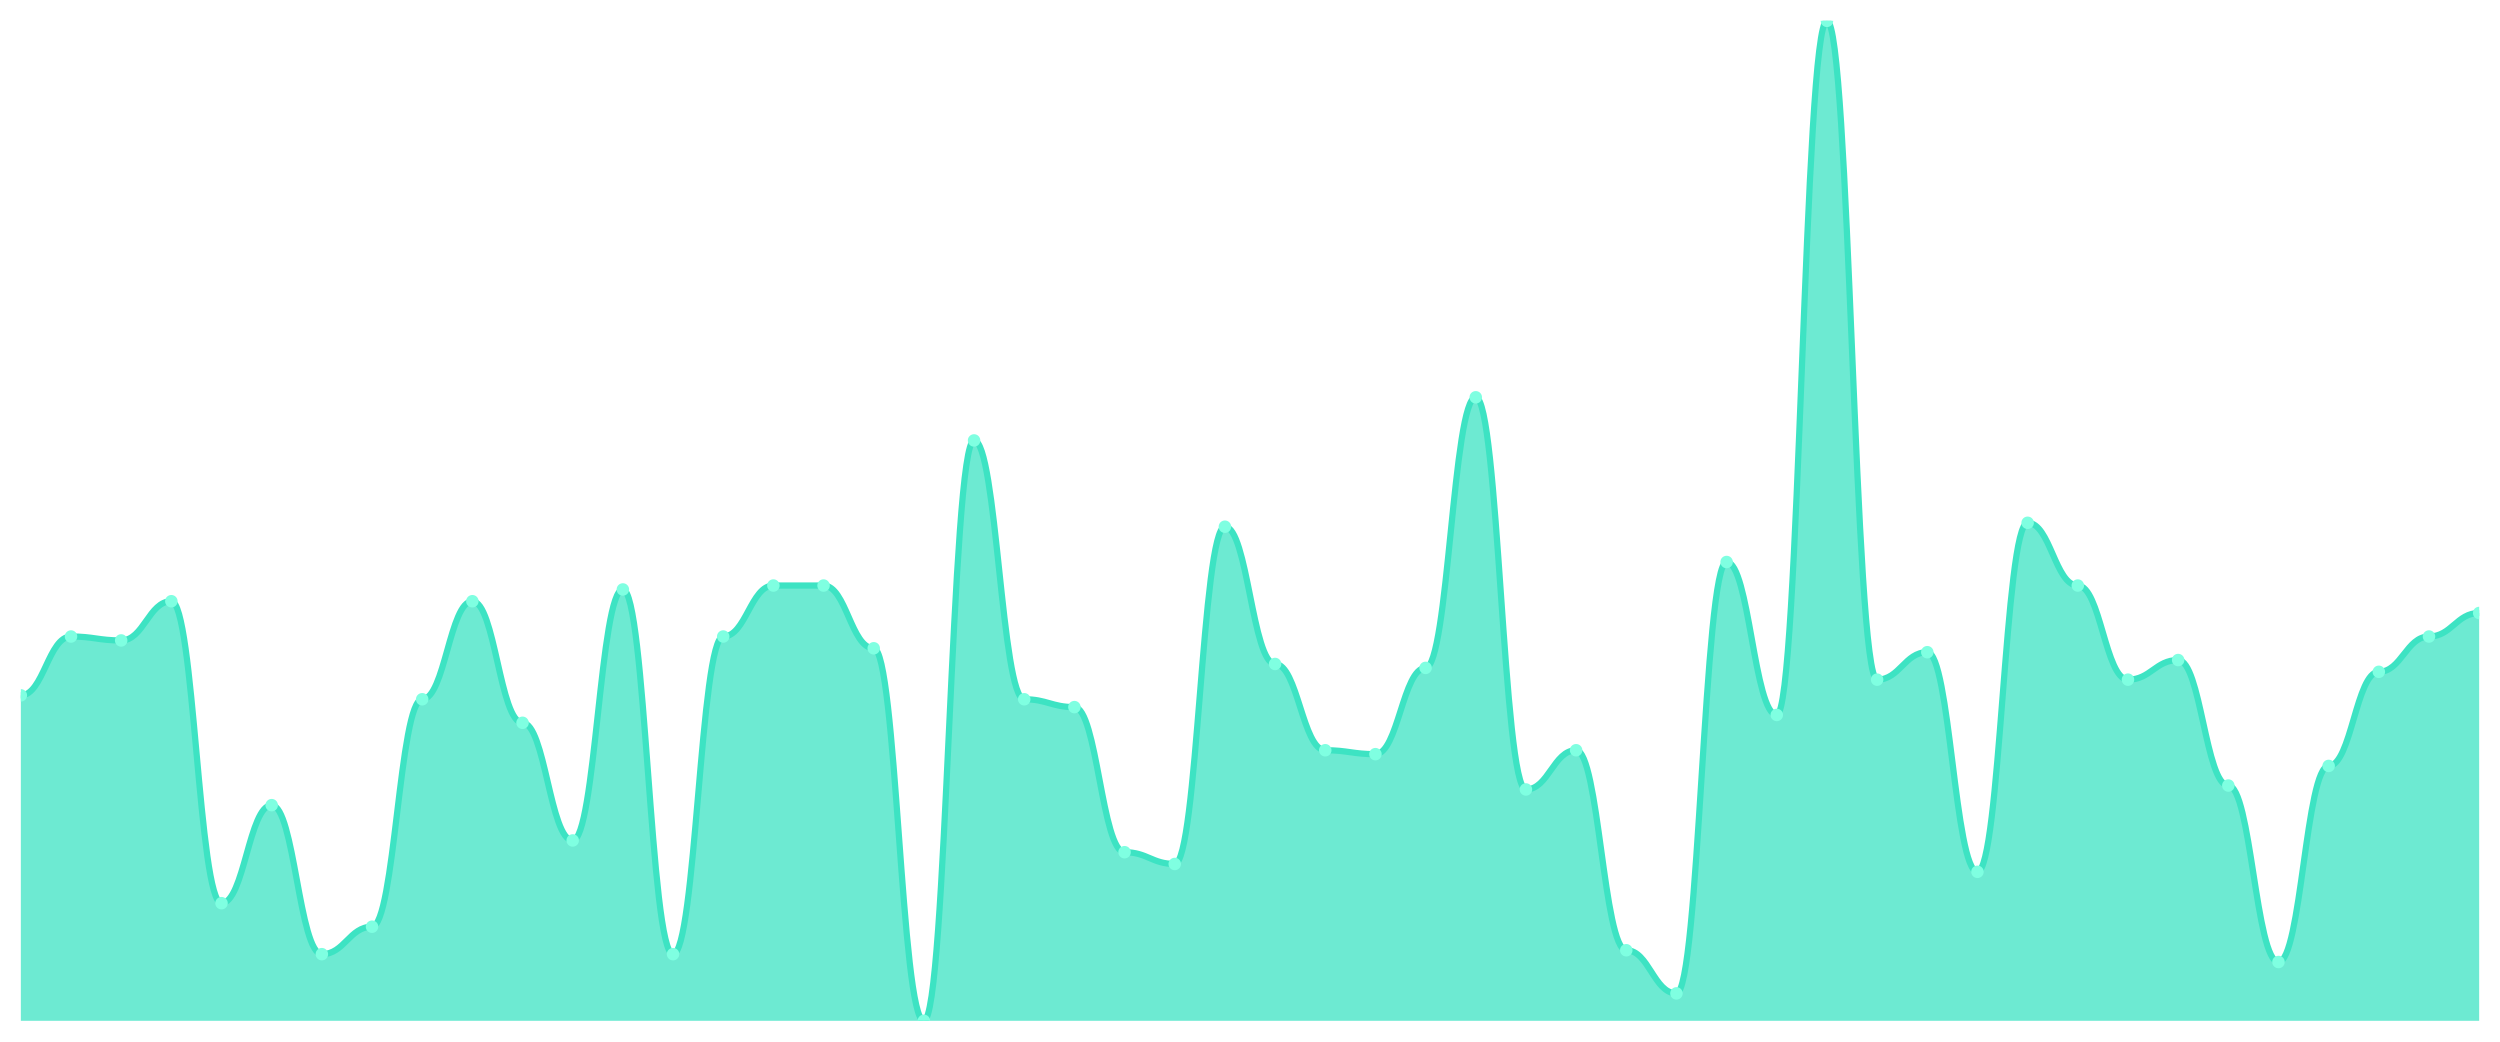
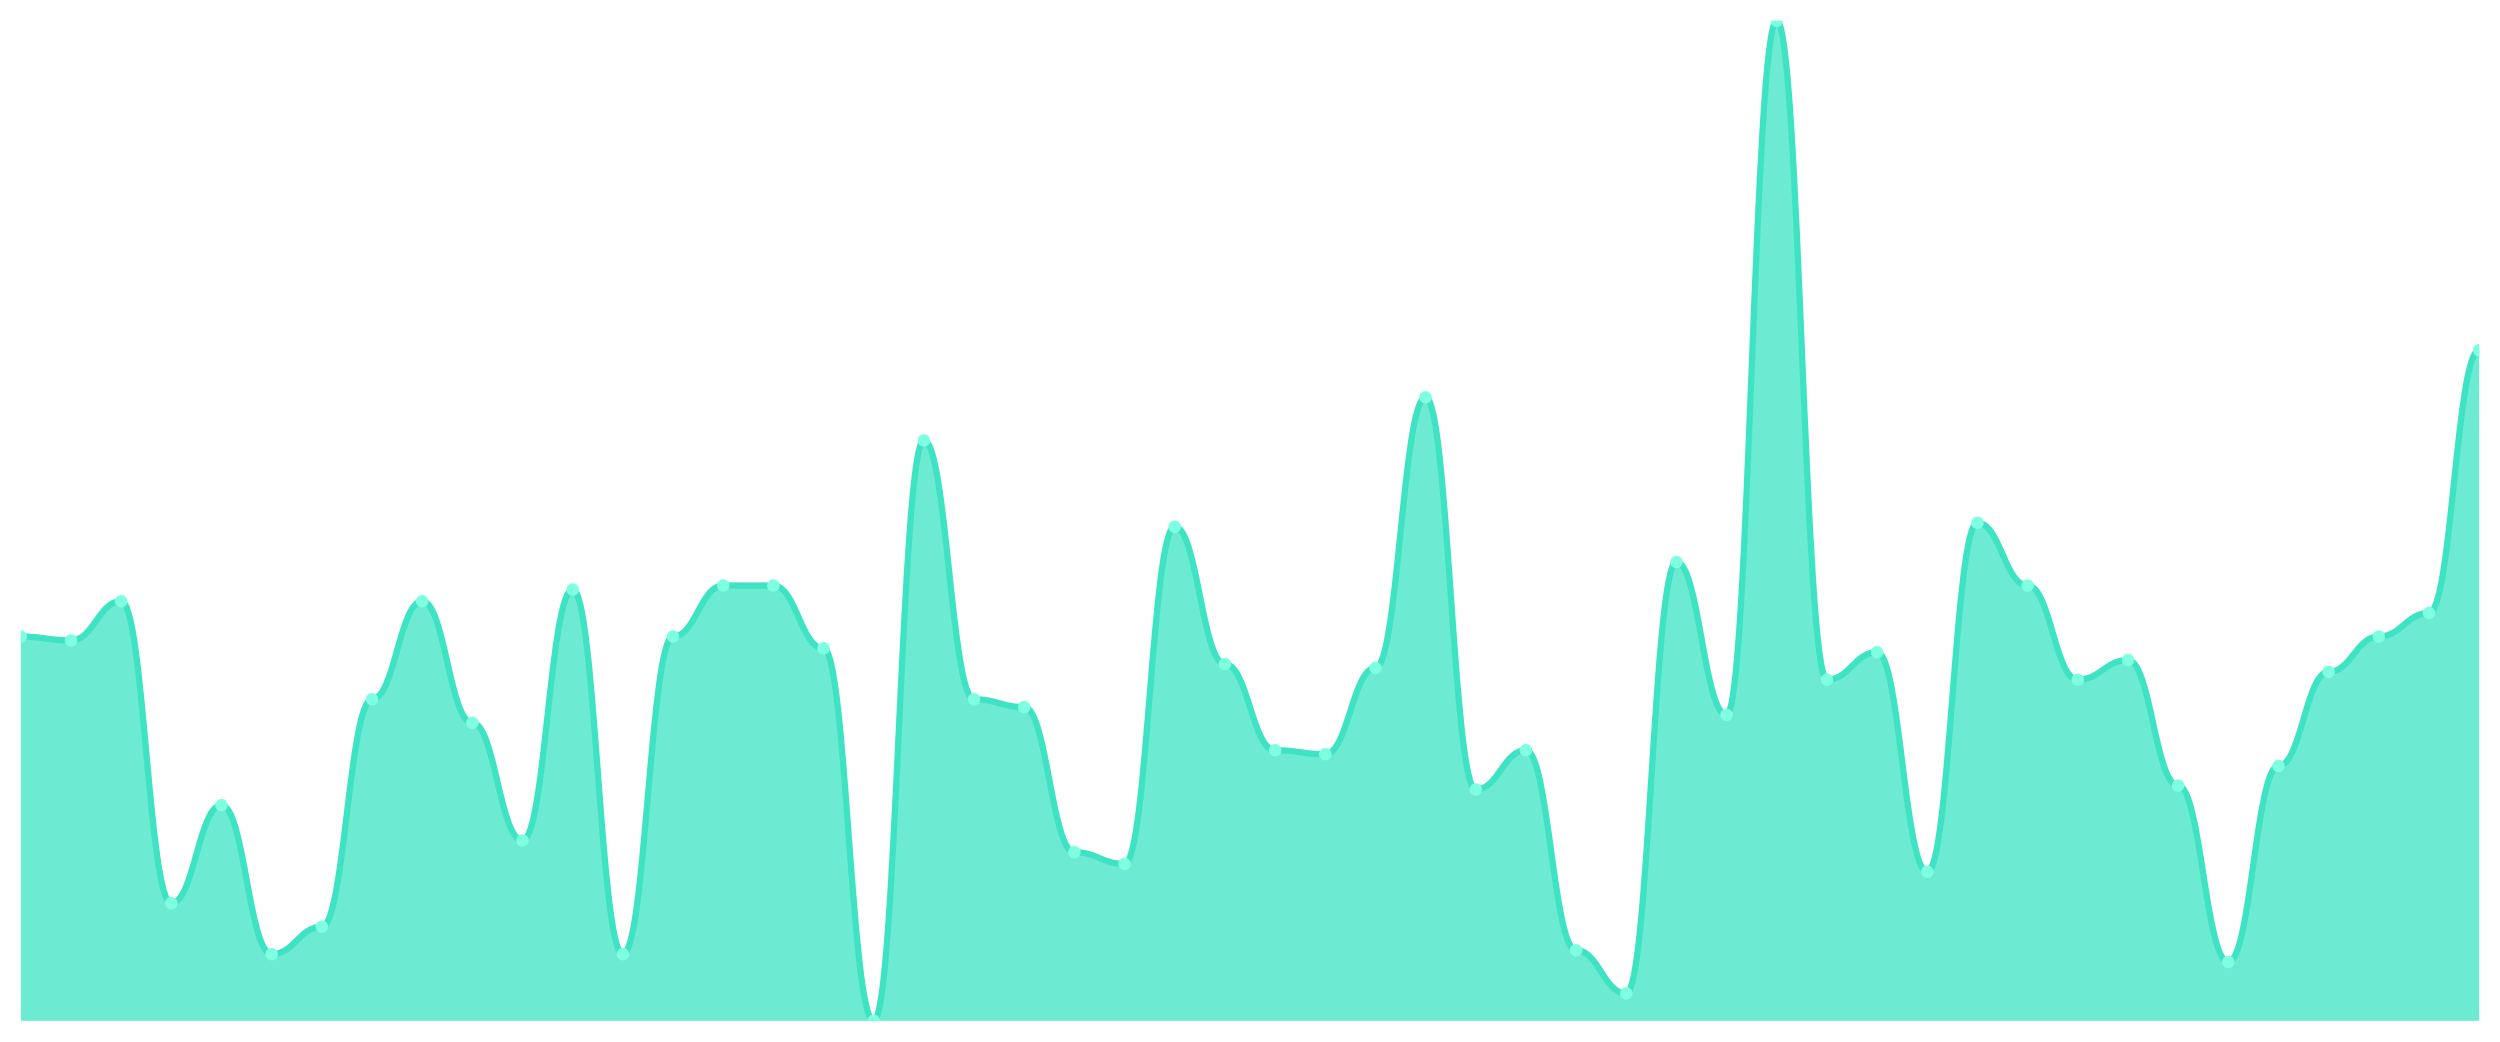
<svg xmlns="http://www.w3.org/2000/svg" viewBox="0 0 1200 500" width="1200" height="500">
  <defs>
    <clipPath id="c">
      <rect x="10" y="10" width="1180" height="480" />
    </clipPath>
  </defs>
  <rect width="1200" height="500" fill="none" />
  <g clip-path="url(#c)">
-     <path d="M 10,490 L 10,333.765 C 20.837,333.765 23.245,305.529 34.082,305.529 C 44.918,305.529 47.327,307.412 58.163,307.412 C 69,307.412 71.408,288.588 82.245,288.588 C 93.082,288.588 95.49,433.529 106.327,433.529 C 117.163,433.529 119.571,386.471 130.408,386.471 C 141.245,386.471 143.653,458 154.49,458 C 165.327,458 167.735,444.824 178.571,444.824 C 189.408,444.824 191.816,335.647 202.653,335.647 C 213.49,335.647 215.898,288.588 226.735,288.588 C 237.571,288.588 239.98,346.941 250.816,346.941 C 261.653,346.941 264.061,403.412 274.898,403.412 C 285.735,403.412 288.143,282.941 298.98,282.941 C 309.816,282.941 312.224,458 323.061,458 C 333.898,458 336.306,305.529 347.143,305.529 C 357.98,305.529 360.388,281.059 371.224,281.059 C 382.061,281.059 384.469,281.059 395.306,281.059 C 406.143,281.059 408.551,311.176 419.388,311.176 C 430.224,311.176 432.633,490 443.469,490 C 454.306,490 456.714,211.412 467.551,211.412 C 478.388,211.412 480.796,335.647 491.633,335.647 C 502.469,335.647 504.878,339.412 515.714,339.412 C 526.551,339.412 528.959,409.059 539.796,409.059 C 550.633,409.059 553.041,414.706 563.878,414.706 C 574.714,414.706 577.122,252.824 587.959,252.824 C 598.796,252.824 601.204,318.706 612.041,318.706 C 622.878,318.706 625.286,360.118 636.122,360.118 C 646.959,360.118 649.367,362 660.204,362 C 671.041,362 673.449,320.588 684.286,320.588 C 695.122,320.588 697.531,190.706 708.367,190.706 C 719.204,190.706 721.612,378.941 732.449,378.941 C 743.286,378.941 745.694,360.118 756.531,360.118 C 767.367,360.118 769.776,456.118 780.612,456.118 C 791.449,456.118 793.857,476.824 804.694,476.824 C 815.531,476.824 817.939,269.765 828.776,269.765 C 839.612,269.765 842.02,343.176 852.857,343.176 C 863.694,343.176 866.102,10 876.939,10 C 887.776,10 890.184,326.235 901.02,326.235 C 911.857,326.235 914.265,313.059 925.102,313.059 C 935.939,313.059 938.347,418.471 949.184,418.471 C 960.02,418.471 962.429,250.941 973.265,250.941 C 984.102,250.941 986.51,281.059 997.347,281.059 C 1008.184,281.059 1010.592,326.235 1021.429,326.235 C 1032.265,326.235 1034.673,316.824 1045.51,316.824 C 1056.347,316.824 1058.755,377.059 1069.592,377.059 C 1080.429,377.059 1082.837,461.765 1093.673,461.765 C 1104.51,461.765 1106.918,367.647 1117.755,367.647 C 1128.592,367.647 1131,322.471 1141.837,322.471 C 1152.673,322.471 1155.082,305.529 1165.918,305.529 C 1176.755,305.529 1179.163,294.235 1190,294.235 L 1190,490 Z" fill="rgba(61,227,195,0.75)" />
-     <path d="M 10,333.765 C 20.837,333.765 23.245,305.529 34.082,305.529 C 44.918,305.529 47.327,307.412 58.163,307.412 C 69,307.412 71.408,288.588 82.245,288.588 C 93.082,288.588 95.49,433.529 106.327,433.529 C 117.163,433.529 119.571,386.471 130.408,386.471 C 141.245,386.471 143.653,458 154.49,458 C 165.327,458 167.735,444.824 178.571,444.824 C 189.408,444.824 191.816,335.647 202.653,335.647 C 213.49,335.647 215.898,288.588 226.735,288.588 C 237.571,288.588 239.98,346.941 250.816,346.941 C 261.653,346.941 264.061,403.412 274.898,403.412 C 285.735,403.412 288.143,282.941 298.98,282.941 C 309.816,282.941 312.224,458 323.061,458 C 333.898,458 336.306,305.529 347.143,305.529 C 357.98,305.529 360.388,281.059 371.224,281.059 C 382.061,281.059 384.469,281.059 395.306,281.059 C 406.143,281.059 408.551,311.176 419.388,311.176 C 430.224,311.176 432.633,490 443.469,490 C 454.306,490 456.714,211.412 467.551,211.412 C 478.388,211.412 480.796,335.647 491.633,335.647 C 502.469,335.647 504.878,339.412 515.714,339.412 C 526.551,339.412 528.959,409.059 539.796,409.059 C 550.633,409.059 553.041,414.706 563.878,414.706 C 574.714,414.706 577.122,252.824 587.959,252.824 C 598.796,252.824 601.204,318.706 612.041,318.706 C 622.878,318.706 625.286,360.118 636.122,360.118 C 646.959,360.118 649.367,362 660.204,362 C 671.041,362 673.449,320.588 684.286,320.588 C 695.122,320.588 697.531,190.706 708.367,190.706 C 719.204,190.706 721.612,378.941 732.449,378.941 C 743.286,378.941 745.694,360.118 756.531,360.118 C 767.367,360.118 769.776,456.118 780.612,456.118 C 791.449,456.118 793.857,476.824 804.694,476.824 C 815.531,476.824 817.939,269.765 828.776,269.765 C 839.612,269.765 842.02,343.176 852.857,343.176 C 863.694,343.176 866.102,10 876.939,10 C 887.776,10 890.184,326.235 901.02,326.235 C 911.857,326.235 914.265,313.059 925.102,313.059 C 935.939,313.059 938.347,418.471 949.184,418.471 C 960.02,418.471 962.429,250.941 973.265,250.941 C 984.102,250.941 986.51,281.059 997.347,281.059 C 1008.184,281.059 1010.592,326.235 1021.429,326.235 C 1032.265,326.235 1034.673,316.824 1045.51,316.824 C 1056.347,316.824 1058.755,377.059 1069.592,377.059 C 1080.429,377.059 1082.837,461.765 1093.673,461.765 C 1104.51,461.765 1106.918,367.647 1117.755,367.647 C 1128.592,367.647 1131,322.471 1141.837,322.471 C 1152.673,322.471 1155.082,305.529 1165.918,305.529 C 1176.755,305.529 1179.163,294.235 1190,294.235" fill="none" stroke="#3de3c3" stroke-width="3" stroke-linecap="round" stroke-linejoin="round" />
-     <circle cx="10" cy="333.765" r="3" fill="#7fffe1" />
-     <circle cx="34.082" cy="305.529" r="3" fill="#7fffe1" />
-     <circle cx="58.163" cy="307.412" r="3" fill="#7fffe1" />
-     <circle cx="82.245" cy="288.588" r="3" fill="#7fffe1" />
-     <circle cx="106.327" cy="433.529" r="3" fill="#7fffe1" />
-     <circle cx="130.408" cy="386.471" r="3" fill="#7fffe1" />
-     <circle cx="154.49" cy="458" r="3" fill="#7fffe1" />
-     <circle cx="178.571" cy="444.824" r="3" fill="#7fffe1" />
-     <circle cx="202.653" cy="335.647" r="3" fill="#7fffe1" />
-     <circle cx="226.735" cy="288.588" r="3" fill="#7fffe1" />
-     <circle cx="250.816" cy="346.941" r="3" fill="#7fffe1" />
-     <circle cx="274.898" cy="403.412" r="3" fill="#7fffe1" />
-     <circle cx="298.98" cy="282.941" r="3" fill="#7fffe1" />
-     <circle cx="323.061" cy="458" r="3" fill="#7fffe1" />
-     <circle cx="347.143" cy="305.529" r="3" fill="#7fffe1" />
+     <path d="M 10,490 L 10,305.529 C 20.837,305.529 23.245,307.412 34.082,307.412 C 44.918,307.412 47.327,288.588 58.163,288.588 C 69,288.588 71.408,433.529 82.245,433.529 C 93.082,433.529 95.49,386.471 106.327,386.471 C 117.163,386.471 119.571,458 130.408,458 C 141.245,458 143.653,444.824 154.49,444.824 C 165.327,444.824 167.735,335.647 178.571,335.647 C 189.408,335.647 191.816,288.588 202.653,288.588 C 213.49,288.588 215.898,346.941 226.735,346.941 C 237.571,346.941 239.98,403.412 250.816,403.412 C 261.653,403.412 264.061,282.941 274.898,282.941 C 285.735,282.941 288.143,458 298.98,458 C 309.816,458 312.224,305.529 323.061,305.529 C 333.898,305.529 336.306,281.059 347.143,281.059 C 357.98,281.059 360.388,281.059 371.224,281.059 C 382.061,281.059 384.469,311.176 395.306,311.176 C 406.143,311.176 408.551,490 419.388,490 C 430.224,490 432.633,211.412 443.469,211.412 C 454.306,211.412 456.714,335.647 467.551,335.647 C 478.388,335.647 480.796,339.412 491.633,339.412 C 502.469,339.412 504.878,409.059 515.714,409.059 C 526.551,409.059 528.959,414.706 539.796,414.706 C 550.633,414.706 553.041,252.824 563.878,252.824 C 574.714,252.824 577.122,318.706 587.959,318.706 C 598.796,318.706 601.204,360.118 612.041,360.118 C 622.878,360.118 625.286,362 636.122,362 C 646.959,362 649.367,320.588 660.204,320.588 C 671.041,320.588 673.449,190.706 684.286,190.706 C 695.122,190.706 697.531,378.941 708.367,378.941 C 719.204,378.941 721.612,360.118 732.449,360.118 C 743.286,360.118 745.694,456.118 756.531,456.118 C 767.367,456.118 769.776,476.824 780.612,476.824 C 791.449,476.824 793.857,269.765 804.694,269.765 C 815.531,269.765 817.939,343.176 828.776,343.176 C 839.612,343.176 842.02,10 852.857,10 C 863.694,10 866.102,326.235 876.939,326.235 C 887.776,326.235 890.184,313.059 901.02,313.059 C 911.857,313.059 914.265,418.471 925.102,418.471 C 935.939,418.471 938.347,250.941 949.184,250.941 C 960.02,250.941 962.429,281.059 973.265,281.059 C 984.102,281.059 986.51,326.235 997.347,326.235 C 1008.184,326.235 1010.592,316.824 1021.429,316.824 C 1032.265,316.824 1034.673,377.059 1045.51,377.059 C 1056.347,377.059 1058.755,461.765 1069.592,461.765 C 1080.429,461.765 1082.837,367.647 1093.673,367.647 C 1104.51,367.647 1106.918,322.471 1117.755,322.471 C 1128.592,322.471 1131,305.529 1141.837,305.529 C 1152.673,305.529 1155.082,294.235 1165.918,294.235 C 1176.755,294.235 1179.163,168.118 1190,168.118 L 1190,490 Z" fill="rgba(61,227,195,0.75)" />
+     <path d="M 10,305.529 C 20.837,305.529 23.245,307.412 34.082,307.412 C 44.918,307.412 47.327,288.588 58.163,288.588 C 69,288.588 71.408,433.529 82.245,433.529 C 93.082,433.529 95.49,386.471 106.327,386.471 C 117.163,386.471 119.571,458 130.408,458 C 141.245,458 143.653,444.824 154.49,444.824 C 165.327,444.824 167.735,335.647 178.571,335.647 C 189.408,335.647 191.816,288.588 202.653,288.588 C 213.49,288.588 215.898,346.941 226.735,346.941 C 237.571,346.941 239.98,403.412 250.816,403.412 C 261.653,403.412 264.061,282.941 274.898,282.941 C 285.735,282.941 288.143,458 298.98,458 C 309.816,458 312.224,305.529 323.061,305.529 C 333.898,305.529 336.306,281.059 347.143,281.059 C 357.98,281.059 360.388,281.059 371.224,281.059 C 382.061,281.059 384.469,311.176 395.306,311.176 C 406.143,311.176 408.551,490 419.388,490 C 430.224,490 432.633,211.412 443.469,211.412 C 454.306,211.412 456.714,335.647 467.551,335.647 C 478.388,335.647 480.796,339.412 491.633,339.412 C 502.469,339.412 504.878,409.059 515.714,409.059 C 526.551,409.059 528.959,414.706 539.796,414.706 C 550.633,414.706 553.041,252.824 563.878,252.824 C 574.714,252.824 577.122,318.706 587.959,318.706 C 598.796,318.706 601.204,360.118 612.041,360.118 C 622.878,360.118 625.286,362 636.122,362 C 646.959,362 649.367,320.588 660.204,320.588 C 671.041,320.588 673.449,190.706 684.286,190.706 C 695.122,190.706 697.531,378.941 708.367,378.941 C 719.204,378.941 721.612,360.118 732.449,360.118 C 743.286,360.118 745.694,456.118 756.531,456.118 C 767.367,456.118 769.776,476.824 780.612,476.824 C 791.449,476.824 793.857,269.765 804.694,269.765 C 815.531,269.765 817.939,343.176 828.776,343.176 C 839.612,343.176 842.02,10 852.857,10 C 863.694,10 866.102,326.235 876.939,326.235 C 887.776,326.235 890.184,313.059 901.02,313.059 C 911.857,313.059 914.265,418.471 925.102,418.471 C 935.939,418.471 938.347,250.941 949.184,250.941 C 960.02,250.941 962.429,281.059 973.265,281.059 C 984.102,281.059 986.51,326.235 997.347,326.235 C 1008.184,326.235 1010.592,316.824 1021.429,316.824 C 1032.265,316.824 1034.673,377.059 1045.51,377.059 C 1056.347,377.059 1058.755,461.765 1069.592,461.765 C 1080.429,461.765 1082.837,367.647 1093.673,367.647 C 1104.51,367.647 1106.918,322.471 1117.755,322.471 C 1128.592,322.471 1131,305.529 1141.837,305.529 C 1152.673,305.529 1155.082,294.235 1165.918,294.235 C 1176.755,294.235 1179.163,168.118 1190,168.118" fill="none" stroke="#3de3c3" stroke-width="3" stroke-linecap="round" stroke-linejoin="round" />
+     <circle cx="10" cy="305.529" r="3" fill="#7fffe1" />
+     <circle cx="34.082" cy="307.412" r="3" fill="#7fffe1" />
+     <circle cx="58.163" cy="288.588" r="3" fill="#7fffe1" />
+     <circle cx="82.245" cy="433.529" r="3" fill="#7fffe1" />
+     <circle cx="106.327" cy="386.471" r="3" fill="#7fffe1" />
+     <circle cx="130.408" cy="458" r="3" fill="#7fffe1" />
+     <circle cx="154.49" cy="444.824" r="3" fill="#7fffe1" />
+     <circle cx="178.571" cy="335.647" r="3" fill="#7fffe1" />
+     <circle cx="202.653" cy="288.588" r="3" fill="#7fffe1" />
+     <circle cx="226.735" cy="346.941" r="3" fill="#7fffe1" />
+     <circle cx="250.816" cy="403.412" r="3" fill="#7fffe1" />
+     <circle cx="274.898" cy="282.941" r="3" fill="#7fffe1" />
+     <circle cx="298.98" cy="458" r="3" fill="#7fffe1" />
+     <circle cx="323.061" cy="305.529" r="3" fill="#7fffe1" />
+     <circle cx="347.143" cy="281.059" r="3" fill="#7fffe1" />
    <circle cx="371.224" cy="281.059" r="3" fill="#7fffe1" />
-     <circle cx="395.306" cy="281.059" r="3" fill="#7fffe1" />
-     <circle cx="419.388" cy="311.176" r="3" fill="#7fffe1" />
-     <circle cx="443.469" cy="490" r="3" fill="#7fffe1" />
-     <circle cx="467.551" cy="211.412" r="3" fill="#7fffe1" />
-     <circle cx="491.633" cy="335.647" r="3" fill="#7fffe1" />
-     <circle cx="515.714" cy="339.412" r="3" fill="#7fffe1" />
-     <circle cx="539.796" cy="409.059" r="3" fill="#7fffe1" />
-     <circle cx="563.878" cy="414.706" r="3" fill="#7fffe1" />
-     <circle cx="587.959" cy="252.824" r="3" fill="#7fffe1" />
-     <circle cx="612.041" cy="318.706" r="3" fill="#7fffe1" />
-     <circle cx="636.122" cy="360.118" r="3" fill="#7fffe1" />
-     <circle cx="660.204" cy="362" r="3" fill="#7fffe1" />
-     <circle cx="684.286" cy="320.588" r="3" fill="#7fffe1" />
-     <circle cx="708.367" cy="190.706" r="3" fill="#7fffe1" />
-     <circle cx="732.449" cy="378.941" r="3" fill="#7fffe1" />
-     <circle cx="756.531" cy="360.118" r="3" fill="#7fffe1" />
-     <circle cx="780.612" cy="456.118" r="3" fill="#7fffe1" />
-     <circle cx="804.694" cy="476.824" r="3" fill="#7fffe1" />
-     <circle cx="828.776" cy="269.765" r="3" fill="#7fffe1" />
-     <circle cx="852.857" cy="343.176" r="3" fill="#7fffe1" />
-     <circle cx="876.939" cy="10" r="3" fill="#7fffe1" />
-     <circle cx="901.02" cy="326.235" r="3" fill="#7fffe1" />
-     <circle cx="925.102" cy="313.059" r="3" fill="#7fffe1" />
-     <circle cx="949.184" cy="418.471" r="3" fill="#7fffe1" />
-     <circle cx="973.265" cy="250.941" r="3" fill="#7fffe1" />
-     <circle cx="997.347" cy="281.059" r="3" fill="#7fffe1" />
-     <circle cx="1021.429" cy="326.235" r="3" fill="#7fffe1" />
-     <circle cx="1045.51" cy="316.824" r="3" fill="#7fffe1" />
-     <circle cx="1069.592" cy="377.059" r="3" fill="#7fffe1" />
-     <circle cx="1093.673" cy="461.765" r="3" fill="#7fffe1" />
-     <circle cx="1117.755" cy="367.647" r="3" fill="#7fffe1" />
-     <circle cx="1141.837" cy="322.471" r="3" fill="#7fffe1" />
-     <circle cx="1165.918" cy="305.529" r="3" fill="#7fffe1" />
-     <circle cx="1190" cy="294.235" r="3" fill="#7fffe1" />
+     <circle cx="395.306" cy="311.176" r="3" fill="#7fffe1" />
+     <circle cx="419.388" cy="490" r="3" fill="#7fffe1" />
+     <circle cx="443.469" cy="211.412" r="3" fill="#7fffe1" />
+     <circle cx="467.551" cy="335.647" r="3" fill="#7fffe1" />
+     <circle cx="491.633" cy="339.412" r="3" fill="#7fffe1" />
+     <circle cx="515.714" cy="409.059" r="3" fill="#7fffe1" />
+     <circle cx="539.796" cy="414.706" r="3" fill="#7fffe1" />
+     <circle cx="563.878" cy="252.824" r="3" fill="#7fffe1" />
+     <circle cx="587.959" cy="318.706" r="3" fill="#7fffe1" />
+     <circle cx="612.041" cy="360.118" r="3" fill="#7fffe1" />
+     <circle cx="636.122" cy="362" r="3" fill="#7fffe1" />
+     <circle cx="660.204" cy="320.588" r="3" fill="#7fffe1" />
+     <circle cx="684.286" cy="190.706" r="3" fill="#7fffe1" />
+     <circle cx="708.367" cy="378.941" r="3" fill="#7fffe1" />
+     <circle cx="732.449" cy="360.118" r="3" fill="#7fffe1" />
+     <circle cx="756.531" cy="456.118" r="3" fill="#7fffe1" />
+     <circle cx="780.612" cy="476.824" r="3" fill="#7fffe1" />
+     <circle cx="804.694" cy="269.765" r="3" fill="#7fffe1" />
+     <circle cx="828.776" cy="343.176" r="3" fill="#7fffe1" />
+     <circle cx="852.857" cy="10" r="3" fill="#7fffe1" />
+     <circle cx="876.939" cy="326.235" r="3" fill="#7fffe1" />
+     <circle cx="901.02" cy="313.059" r="3" fill="#7fffe1" />
+     <circle cx="925.102" cy="418.471" r="3" fill="#7fffe1" />
+     <circle cx="949.184" cy="250.941" r="3" fill="#7fffe1" />
+     <circle cx="973.265" cy="281.059" r="3" fill="#7fffe1" />
+     <circle cx="997.347" cy="326.235" r="3" fill="#7fffe1" />
+     <circle cx="1021.429" cy="316.824" r="3" fill="#7fffe1" />
+     <circle cx="1045.51" cy="377.059" r="3" fill="#7fffe1" />
+     <circle cx="1069.592" cy="461.765" r="3" fill="#7fffe1" />
+     <circle cx="1093.673" cy="367.647" r="3" fill="#7fffe1" />
+     <circle cx="1117.755" cy="322.471" r="3" fill="#7fffe1" />
+     <circle cx="1141.837" cy="305.529" r="3" fill="#7fffe1" />
+     <circle cx="1165.918" cy="294.235" r="3" fill="#7fffe1" />
+     <circle cx="1190" cy="168.118" r="3" fill="#7fffe1" />
  </g>
</svg>
